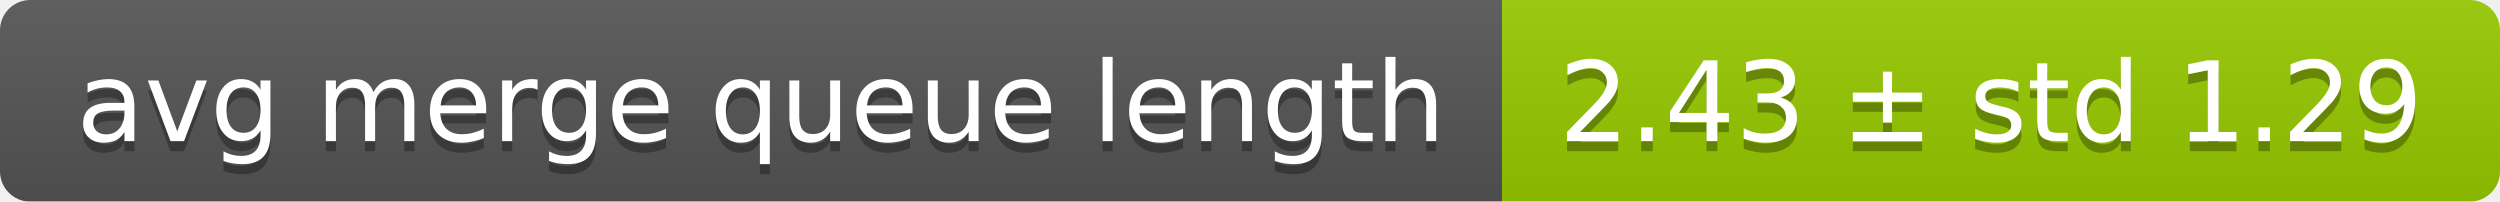
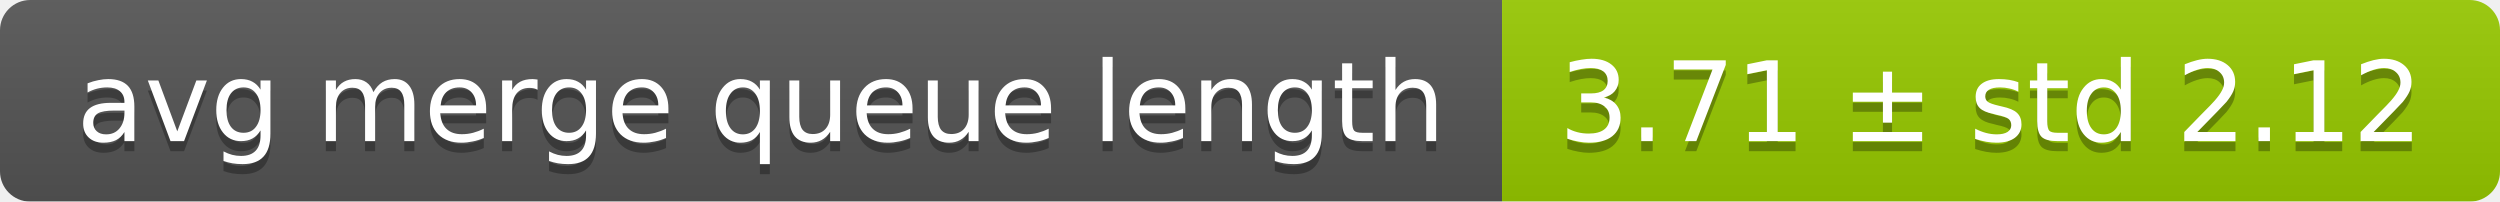
<svg xmlns="http://www.w3.org/2000/svg" width="248" height="20">
  <linearGradient id="smooth" x2="0" y2="100%">
    <stop offset="0" stop-color="#bbb" stop-opacity=".1" />
    <stop offset="1" stop-opacity=".1" />
  </linearGradient>
  <mask id="round">
    <rect width="248" height="20" rx="3" fill="#fff" />
  </mask>
  <g mask="url(#round)">
    <rect width="149" height="20" fill="#555" />
    <rect x="149" width="99" height="20" fill="#97ca00" />
    <rect width="248" height="20" fill="url(#smooth)" />
  </g>
  <g fill="#fff" text-anchor="middle" font-family="DejaVu Sans,Verdana,Geneva,sans-serif" font-size="11">
    <text x="75.5" y="15" fill="#010101" fill-opacity=".3">avg merge queue length</text>
    <text x="75.5" y="14">avg merge queue length</text>
-     <text x="197.5" y="15" fill="#010101" fill-opacity=".3">2.43 ± std 1.29</text>
-     <text x="197.5" y="14">2.43 ± std 1.29</text>
+     <text x="197.5" y="15" fill="#010101" fill-opacity=".3">3.71 ± std 2.12</text>
+     <text x="197.5" y="14">3.71 ± std 2.12</text>
  </g>
</svg>
